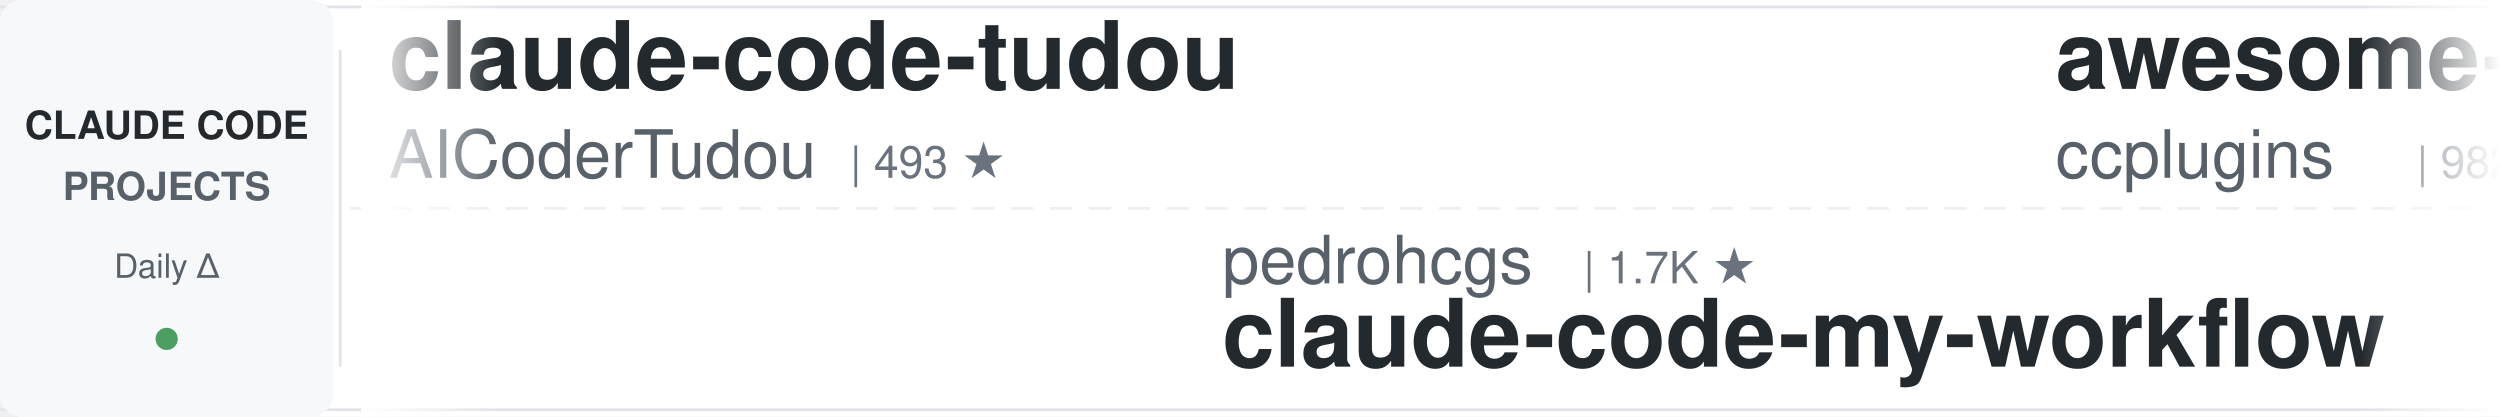
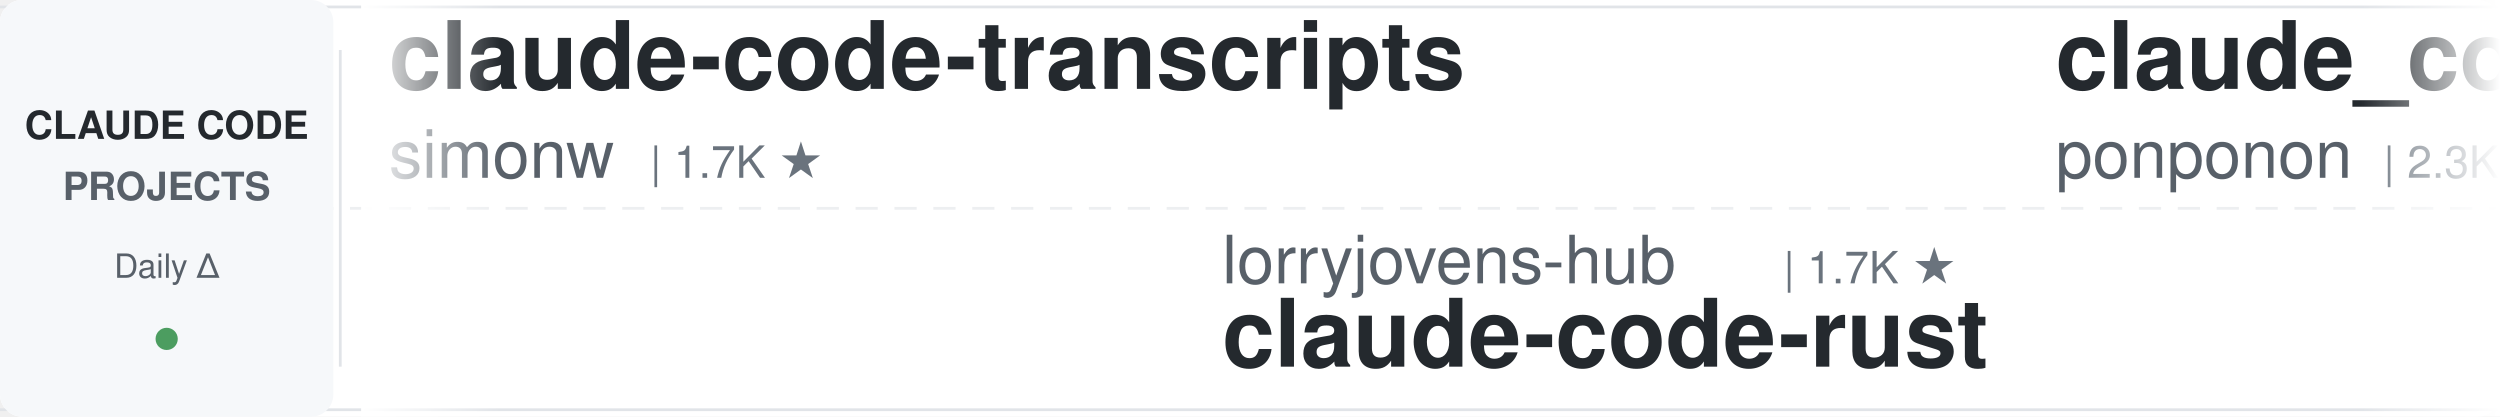
<svg xmlns="http://www.w3.org/2000/svg" width="900" height="150">
  <defs>
    <linearGradient id="leftFade" x1="0%" y1="0%" x2="100%" y2="0%">
      <stop offset="0%" style="stop-color:#ffffff;stop-opacity:1" />
      <stop offset="100%" style="stop-color:#ffffff;stop-opacity:0" />
    </linearGradient>
    <linearGradient id="rightFade" x1="0%" y1="0%" x2="100%" y2="0%">
      <stop offset="0%" style="stop-color:#ffffff;stop-opacity:0" />
      <stop offset="100%" style="stop-color:#ffffff;stop-opacity:1" />
    </linearGradient>
  </defs>
  <rect width="900" height="150" fill="#ffffff" rx="8" />
  <rect x="0" y="2" width="900" height="1" fill="#e1e4e8" />
  <rect x="0" y="147" width="900" height="1" fill="#e1e4e8" />
  <line x1="0" y1="75" x2="900" y2="75" stroke="#e1e4e8" stroke-width="1" stroke-dasharray="8 6" opacity="0.6" />
  <rect x="0" y="0" width="120" height="150" fill="#f6f8fa" rx="8" />
  <text x="60" y="50" font-family="-apple-system, BlinkMacSystemFont, 'Segoe UI', Helvetica, Arial, sans-serif" font-size="14" font-weight="600" fill="#24292e" text-anchor="middle">CLAUDE CODE</text>
  <text x="60" y="72" font-family="-apple-system, BlinkMacSystemFont, 'Segoe UI', Helvetica, Arial, sans-serif" font-size="14" font-weight="600" fill="#586069" text-anchor="middle">PROJECTS</text>
  <text x="60" y="100" font-family="-apple-system, BlinkMacSystemFont, 'Segoe UI', Helvetica, Arial, sans-serif" font-size="12" font-weight="500" fill="#586069" text-anchor="middle">Daily Δ</text>
  <circle cx="60" cy="122" r="4" fill="#22863a" opacity="0.8" />
  <rect x="122" y="18" width="1" height="114" fill="#e1e4e8" />
  <clipPath id="tickerClip">
    <rect x="130" y="0" width="770" height="150" />
  </clipPath>
  <g clip-path="url(#tickerClip)">
    <g id="tickerItems">
      <animateTransform attributeName="transform" attributeType="XML" type="translate" from="0 0" to="-3000 0" dur="54s" repeatCount="indefinite" />
      <g transform="translate(0, 0)">
-         <text x="140" y="32" font-family="-apple-system, BlinkMacSystemFont, 'Segoe UI', Helvetica, Arial, sans-serif" font-size="34" font-weight="600" fill="#24292e">claude-code-tudou</text>
-         <text x="140" y="64" font-family="-apple-system, BlinkMacSystemFont, 'Segoe UI', Helvetica, Arial, sans-serif" font-size="24" font-weight="400" fill="#586069">AICoderTudou</text>
-         <text x="306" y="64" font-family="-apple-system, BlinkMacSystemFont, 'Segoe UI', Helvetica, Arial, sans-serif" font-size="16" font-weight="500" fill="#6a737d">| 493 ★</text>
+         <text x="140" y="32" font-family="-apple-system, BlinkMacSystemFont, 'Segoe UI', Helvetica, Arial, sans-serif" font-size="34" font-weight="600" fill="#24292e">claude-code-transcripts</text>
+         <text x="140" y="64" font-family="-apple-system, BlinkMacSystemFont, 'Segoe UI', Helvetica, Arial, sans-serif" font-size="24" font-weight="400" fill="#586069">simonw</text>
+         <text x="234" y="64" font-family="-apple-system, BlinkMacSystemFont, 'Segoe UI', Helvetica, Arial, sans-serif" font-size="16" font-weight="500" fill="#6a737d">| 1.7K ★</text>
      </g>
      <g transform="translate(300, 0)">
+         <text x="140" y="102" font-family="-apple-system, BlinkMacSystemFont, 'Segoe UI', Helvetica, Arial, sans-serif" font-size="24" font-weight="400" fill="#586069">lorryjovens-hub</text>
+         <text x="342" y="102" font-family="-apple-system, BlinkMacSystemFont, 'Segoe UI', Helvetica, Arial, sans-serif" font-size="16" font-weight="500" fill="#6a737d">| 1.7K ★</text>
+         <text x="140" y="132" font-family="-apple-system, BlinkMacSystemFont, 'Segoe UI', Helvetica, Arial, sans-serif" font-size="34" font-weight="600" fill="#24292e">claude-code-rust</text>
+       </g>
+       <g transform="translate(600, 0)">
+         <text x="140" y="32" font-family="-apple-system, BlinkMacSystemFont, 'Segoe UI', Helvetica, Arial, sans-serif" font-size="34" font-weight="600" fill="#24292e">claude_code_src</text>
+         <text x="140" y="64" font-family="-apple-system, BlinkMacSystemFont, 'Segoe UI', Helvetica, Arial, sans-serif" font-size="24" font-weight="400" fill="#586069">ponponon</text>
+         <text x="258" y="64" font-family="-apple-system, BlinkMacSystemFont, 'Segoe UI', Helvetica, Arial, sans-serif" font-size="16" font-weight="500" fill="#6a737d">| 2.3K ★</text>
+       </g>
+       <g transform="translate(900, 0)">
        <text x="140" y="102" font-family="-apple-system, BlinkMacSystemFont, 'Segoe UI', Helvetica, Arial, sans-serif" font-size="24" font-weight="400" fill="#586069">pedrohcgs</text>
        <text x="270" y="102" font-family="-apple-system, BlinkMacSystemFont, 'Segoe UI', Helvetica, Arial, sans-serif" font-size="16" font-weight="500" fill="#6a737d">| 1.7K ★</text>
        <text x="140" y="132" font-family="-apple-system, BlinkMacSystemFont, 'Segoe UI', Helvetica, Arial, sans-serif" font-size="34" font-weight="600" fill="#24292e">claude-code-my-workflow</text>
      </g>
-       <g transform="translate(600, 0)">
-         <text x="140" y="32" font-family="-apple-system, BlinkMacSystemFont, 'Segoe UI', Helvetica, Arial, sans-serif" font-size="34" font-weight="600" fill="#24292e">awesome-claude-code-plug...</text>
-         <text x="140" y="64" font-family="-apple-system, BlinkMacSystemFont, 'Segoe UI', Helvetica, Arial, sans-serif" font-size="24" font-weight="400" fill="#586069">ccplugins</text>
-         <text x="270" y="64" font-family="-apple-system, BlinkMacSystemFont, 'Segoe UI', Helvetica, Arial, sans-serif" font-size="16" font-weight="500" fill="#6a737d">| 982 ★</text>
-       </g>
-       <g transform="translate(900, 0)">
-         <text x="140" y="102" font-family="-apple-system, BlinkMacSystemFont, 'Segoe UI', Helvetica, Arial, sans-serif" font-size="24" font-weight="400" fill="#586069">rohitg00</text>
-         <text x="258" y="102" font-family="-apple-system, BlinkMacSystemFont, 'Segoe UI', Helvetica, Arial, sans-serif" font-size="16" font-weight="500" fill="#6a737d">| 2.7K ★</text>
-         <text x="140" y="132" font-family="-apple-system, BlinkMacSystemFont, 'Segoe UI', Helvetica, Arial, sans-serif" font-size="34" font-weight="600" fill="#24292e">awesome-claude-code-tool...</text>
-       </g>
      <g transform="translate(1200, 0)">
-         <text x="140" y="32" font-family="-apple-system, BlinkMacSystemFont, 'Segoe UI', Helvetica, Arial, sans-serif" font-size="34" font-weight="600" fill="#24292e">claude-code-source</text>
-         <text x="140" y="64" font-family="-apple-system, BlinkMacSystemFont, 'Segoe UI', Helvetica, Arial, sans-serif" font-size="24" font-weight="400" fill="#586069">JrCx7scC</text>
-         <text x="258" y="64" font-family="-apple-system, BlinkMacSystemFont, 'Segoe UI', Helvetica, Arial, sans-serif" font-size="16" font-weight="500" fill="#6a737d">| 376 ★</text>
+         <text x="140" y="32" font-family="-apple-system, BlinkMacSystemFont, 'Segoe UI', Helvetica, Arial, sans-serif" font-size="34" font-weight="600" fill="#24292e">claude-code-proxy</text>
+         <text x="140" y="64" font-family="-apple-system, BlinkMacSystemFont, 'Segoe UI', Helvetica, Arial, sans-serif" font-size="24" font-weight="400" fill="#586069">fuergaosi233</text>
+         <text x="306" y="64" font-family="-apple-system, BlinkMacSystemFont, 'Segoe UI', Helvetica, Arial, sans-serif" font-size="16" font-weight="500" fill="#6a737d">| 2.8K ★</text>
      </g>
      <g transform="translate(1500, 0)">
-         <text x="140" y="102" font-family="-apple-system, BlinkMacSystemFont, 'Segoe UI', Helvetica, Arial, sans-serif" font-size="24" font-weight="400" fill="#586069">Windy3f3f3f3f</text>
-         <text x="318" y="102" font-family="-apple-system, BlinkMacSystemFont, 'Segoe UI', Helvetica, Arial, sans-serif" font-size="16" font-weight="500" fill="#6a737d">| 3.8K ★</text>
-         <text x="140" y="132" font-family="-apple-system, BlinkMacSystemFont, 'Segoe UI', Helvetica, Arial, sans-serif" font-size="34" font-weight="600" fill="#24292e">how-claude-code-works</text>
+         <text x="140" y="102" font-family="-apple-system, BlinkMacSystemFont, 'Segoe UI', Helvetica, Arial, sans-serif" font-size="24" font-weight="400" fill="#586069">repowise-dev</text>
+         <text x="306" y="102" font-family="-apple-system, BlinkMacSystemFont, 'Segoe UI', Helvetica, Arial, sans-serif" font-size="16" font-weight="500" fill="#6a737d">| 1.2K ★</text>
+         <text x="140" y="132" font-family="-apple-system, BlinkMacSystemFont, 'Segoe UI', Helvetica, Arial, sans-serif" font-size="34" font-weight="600" fill="#24292e">claude-code-prompts</text>
      </g>
      <g transform="translate(1800, 0)">
-         <text x="140" y="32" font-family="-apple-system, BlinkMacSystemFont, 'Segoe UI', Helvetica, Arial, sans-serif" font-size="34" font-weight="600" fill="#24292e">claude-code-router</text>
-         <text x="140" y="64" font-family="-apple-system, BlinkMacSystemFont, 'Segoe UI', Helvetica, Arial, sans-serif" font-size="24" font-weight="400" fill="#586069">musistudio</text>
-         <text x="282" y="64" font-family="-apple-system, BlinkMacSystemFont, 'Segoe UI', Helvetica, Arial, sans-serif" font-size="16" font-weight="500" fill="#6a737d">| 37.8K ★</text>
+         <text x="140" y="32" font-family="-apple-system, BlinkMacSystemFont, 'Segoe UI', Helvetica, Arial, sans-serif" font-size="34" font-weight="600" fill="#24292e">claude-code-tips</text>
+         <text x="140" y="64" font-family="-apple-system, BlinkMacSystemFont, 'Segoe UI', Helvetica, Arial, sans-serif" font-size="24" font-weight="400" fill="#586069">ykdojo</text>
+         <text x="234" y="64" font-family="-apple-system, BlinkMacSystemFont, 'Segoe UI', Helvetica, Arial, sans-serif" font-size="16" font-weight="500" fill="#6a737d">| 10.3K ★</text>
      </g>
      <g transform="translate(2100, 0)">
-         <text x="140" y="102" font-family="-apple-system, BlinkMacSystemFont, 'Segoe UI', Helvetica, Arial, sans-serif" font-size="24" font-weight="400" fill="#586069">Maciek-roboblog</text>
-         <text x="342" y="102" font-family="-apple-system, BlinkMacSystemFont, 'Segoe UI', Helvetica, Arial, sans-serif" font-size="16" font-weight="500" fill="#6a737d">| 8.8K ★</text>
-         <text x="140" y="132" font-family="-apple-system, BlinkMacSystemFont, 'Segoe UI', Helvetica, Arial, sans-serif" font-size="34" font-weight="600" fill="#24292e">Claude-Code-Usage-Monito...</text>
+         <text x="140" y="102" font-family="-apple-system, BlinkMacSystemFont, 'Segoe UI', Helvetica, Arial, sans-serif" font-size="24" font-weight="400" fill="#586069">zebbern</text>
+         <text x="246" y="102" font-family="-apple-system, BlinkMacSystemFont, 'Segoe UI', Helvetica, Arial, sans-serif" font-size="16" font-weight="500" fill="#6a737d">| 4.7K ★</text>
+         <text x="140" y="132" font-family="-apple-system, BlinkMacSystemFont, 'Segoe UI', Helvetica, Arial, sans-serif" font-size="34" font-weight="600" fill="#24292e">claude-code-guide</text>
      </g>
      <g transform="translate(2400, 0)">
-         <text x="140" y="32" font-family="-apple-system, BlinkMacSystemFont, 'Segoe UI', Helvetica, Arial, sans-serif" font-size="34" font-weight="600" fill="#24292e">claude-code-book</text>
-         <text x="140" y="64" font-family="-apple-system, BlinkMacSystemFont, 'Segoe UI', Helvetica, Arial, sans-serif" font-size="24" font-weight="400" fill="#586069">lintsinghua</text>
-         <text x="294" y="64" font-family="-apple-system, BlinkMacSystemFont, 'Segoe UI', Helvetica, Arial, sans-serif" font-size="16" font-weight="500" fill="#6a737d">| 4.3K ★</text>
+         <text x="140" y="32" font-family="-apple-system, BlinkMacSystemFont, 'Segoe UI', Helvetica, Arial, sans-serif" font-size="34" font-weight="600" fill="#24292e">my-claude-code-setup</text>
+         <text x="140" y="64" font-family="-apple-system, BlinkMacSystemFont, 'Segoe UI', Helvetica, Arial, sans-serif" font-size="24" font-weight="400" fill="#586069">centminmod</text>
+         <text x="282" y="64" font-family="-apple-system, BlinkMacSystemFont, 'Segoe UI', Helvetica, Arial, sans-serif" font-size="16" font-weight="500" fill="#6a737d">| 2.7K ★</text>
      </g>
      <g transform="translate(2700, 0)">
-         <text x="140" y="102" font-family="-apple-system, BlinkMacSystemFont, 'Segoe UI', Helvetica, Arial, sans-serif" font-size="24" font-weight="400" fill="#586069">huangjia2019</text>
-         <text x="306" y="102" font-family="-apple-system, BlinkMacSystemFont, 'Segoe UI', Helvetica, Arial, sans-serif" font-size="16" font-weight="500" fill="#6a737d">| 1.1K ★</text>
-         <text x="140" y="132" font-family="-apple-system, BlinkMacSystemFont, 'Segoe UI', Helvetica, Arial, sans-serif" font-size="34" font-weight="600" fill="#24292e">claude-code-engineering</text>
+         <text x="140" y="102" font-family="-apple-system, BlinkMacSystemFont, 'Segoe UI', Helvetica, Arial, sans-serif" font-size="24" font-weight="400" fill="#586069">luyao618</text>
+         <text x="258" y="102" font-family="-apple-system, BlinkMacSystemFont, 'Segoe UI', Helvetica, Arial, sans-serif" font-size="16" font-weight="500" fill="#6a737d">| 1.7K ★</text>
+         <text x="140" y="132" font-family="-apple-system, BlinkMacSystemFont, 'Segoe UI', Helvetica, Arial, sans-serif" font-size="34" font-weight="600" fill="#24292e">Claude-Code-Source-Study</text>
      </g>
      <g transform="translate(3000, 0)">
-         <text x="140" y="32" font-family="-apple-system, BlinkMacSystemFont, 'Segoe UI', Helvetica, Arial, sans-serif" font-size="34" font-weight="600" fill="#24292e">claude-code-tudou</text>
-         <text x="140" y="64" font-family="-apple-system, BlinkMacSystemFont, 'Segoe UI', Helvetica, Arial, sans-serif" font-size="24" font-weight="400" fill="#586069">AICoderTudou</text>
-         <text x="306" y="64" font-family="-apple-system, BlinkMacSystemFont, 'Segoe UI', Helvetica, Arial, sans-serif" font-size="16" font-weight="500" fill="#6a737d">| 493 ★</text>
+         <text x="140" y="32" font-family="-apple-system, BlinkMacSystemFont, 'Segoe UI', Helvetica, Arial, sans-serif" font-size="34" font-weight="600" fill="#24292e">claude-code-transcripts</text>
+         <text x="140" y="64" font-family="-apple-system, BlinkMacSystemFont, 'Segoe UI', Helvetica, Arial, sans-serif" font-size="24" font-weight="400" fill="#586069">simonw</text>
+         <text x="234" y="64" font-family="-apple-system, BlinkMacSystemFont, 'Segoe UI', Helvetica, Arial, sans-serif" font-size="16" font-weight="500" fill="#6a737d">| 1.7K ★</text>
      </g>
      <g transform="translate(3300, 0)">
+         <text x="140" y="102" font-family="-apple-system, BlinkMacSystemFont, 'Segoe UI', Helvetica, Arial, sans-serif" font-size="24" font-weight="400" fill="#586069">lorryjovens-hub</text>
+         <text x="342" y="102" font-family="-apple-system, BlinkMacSystemFont, 'Segoe UI', Helvetica, Arial, sans-serif" font-size="16" font-weight="500" fill="#6a737d">| 1.7K ★</text>
+         <text x="140" y="132" font-family="-apple-system, BlinkMacSystemFont, 'Segoe UI', Helvetica, Arial, sans-serif" font-size="34" font-weight="600" fill="#24292e">claude-code-rust</text>
+       </g>
+       <g transform="translate(3600, 0)">
+         <text x="140" y="32" font-family="-apple-system, BlinkMacSystemFont, 'Segoe UI', Helvetica, Arial, sans-serif" font-size="34" font-weight="600" fill="#24292e">claude_code_src</text>
+         <text x="140" y="64" font-family="-apple-system, BlinkMacSystemFont, 'Segoe UI', Helvetica, Arial, sans-serif" font-size="24" font-weight="400" fill="#586069">ponponon</text>
+         <text x="258" y="64" font-family="-apple-system, BlinkMacSystemFont, 'Segoe UI', Helvetica, Arial, sans-serif" font-size="16" font-weight="500" fill="#6a737d">| 2.3K ★</text>
+       </g>
+       <g transform="translate(3900, 0)">
        <text x="140" y="102" font-family="-apple-system, BlinkMacSystemFont, 'Segoe UI', Helvetica, Arial, sans-serif" font-size="24" font-weight="400" fill="#586069">pedrohcgs</text>
        <text x="270" y="102" font-family="-apple-system, BlinkMacSystemFont, 'Segoe UI', Helvetica, Arial, sans-serif" font-size="16" font-weight="500" fill="#6a737d">| 1.7K ★</text>
        <text x="140" y="132" font-family="-apple-system, BlinkMacSystemFont, 'Segoe UI', Helvetica, Arial, sans-serif" font-size="34" font-weight="600" fill="#24292e">claude-code-my-workflow</text>
-       </g>
-       <g transform="translate(3600, 0)">
-         <text x="140" y="32" font-family="-apple-system, BlinkMacSystemFont, 'Segoe UI', Helvetica, Arial, sans-serif" font-size="34" font-weight="600" fill="#24292e">awesome-claude-code-plug...</text>
-         <text x="140" y="64" font-family="-apple-system, BlinkMacSystemFont, 'Segoe UI', Helvetica, Arial, sans-serif" font-size="24" font-weight="400" fill="#586069">ccplugins</text>
-         <text x="270" y="64" font-family="-apple-system, BlinkMacSystemFont, 'Segoe UI', Helvetica, Arial, sans-serif" font-size="16" font-weight="500" fill="#6a737d">| 982 ★</text>
-       </g>
-       <g transform="translate(3900, 0)">
-         <text x="140" y="102" font-family="-apple-system, BlinkMacSystemFont, 'Segoe UI', Helvetica, Arial, sans-serif" font-size="24" font-weight="400" fill="#586069">rohitg00</text>
-         <text x="258" y="102" font-family="-apple-system, BlinkMacSystemFont, 'Segoe UI', Helvetica, Arial, sans-serif" font-size="16" font-weight="500" fill="#6a737d">| 2.7K ★</text>
-         <text x="140" y="132" font-family="-apple-system, BlinkMacSystemFont, 'Segoe UI', Helvetica, Arial, sans-serif" font-size="34" font-weight="600" fill="#24292e">awesome-claude-code-tool...</text>
      </g>
    </g>
  </g>
  <rect x="130" y="0" width="50" height="150" fill="url(#leftFade)" />
  <rect x="850" y="0" width="50" height="150" fill="url(#rightFade)" />
</svg>
